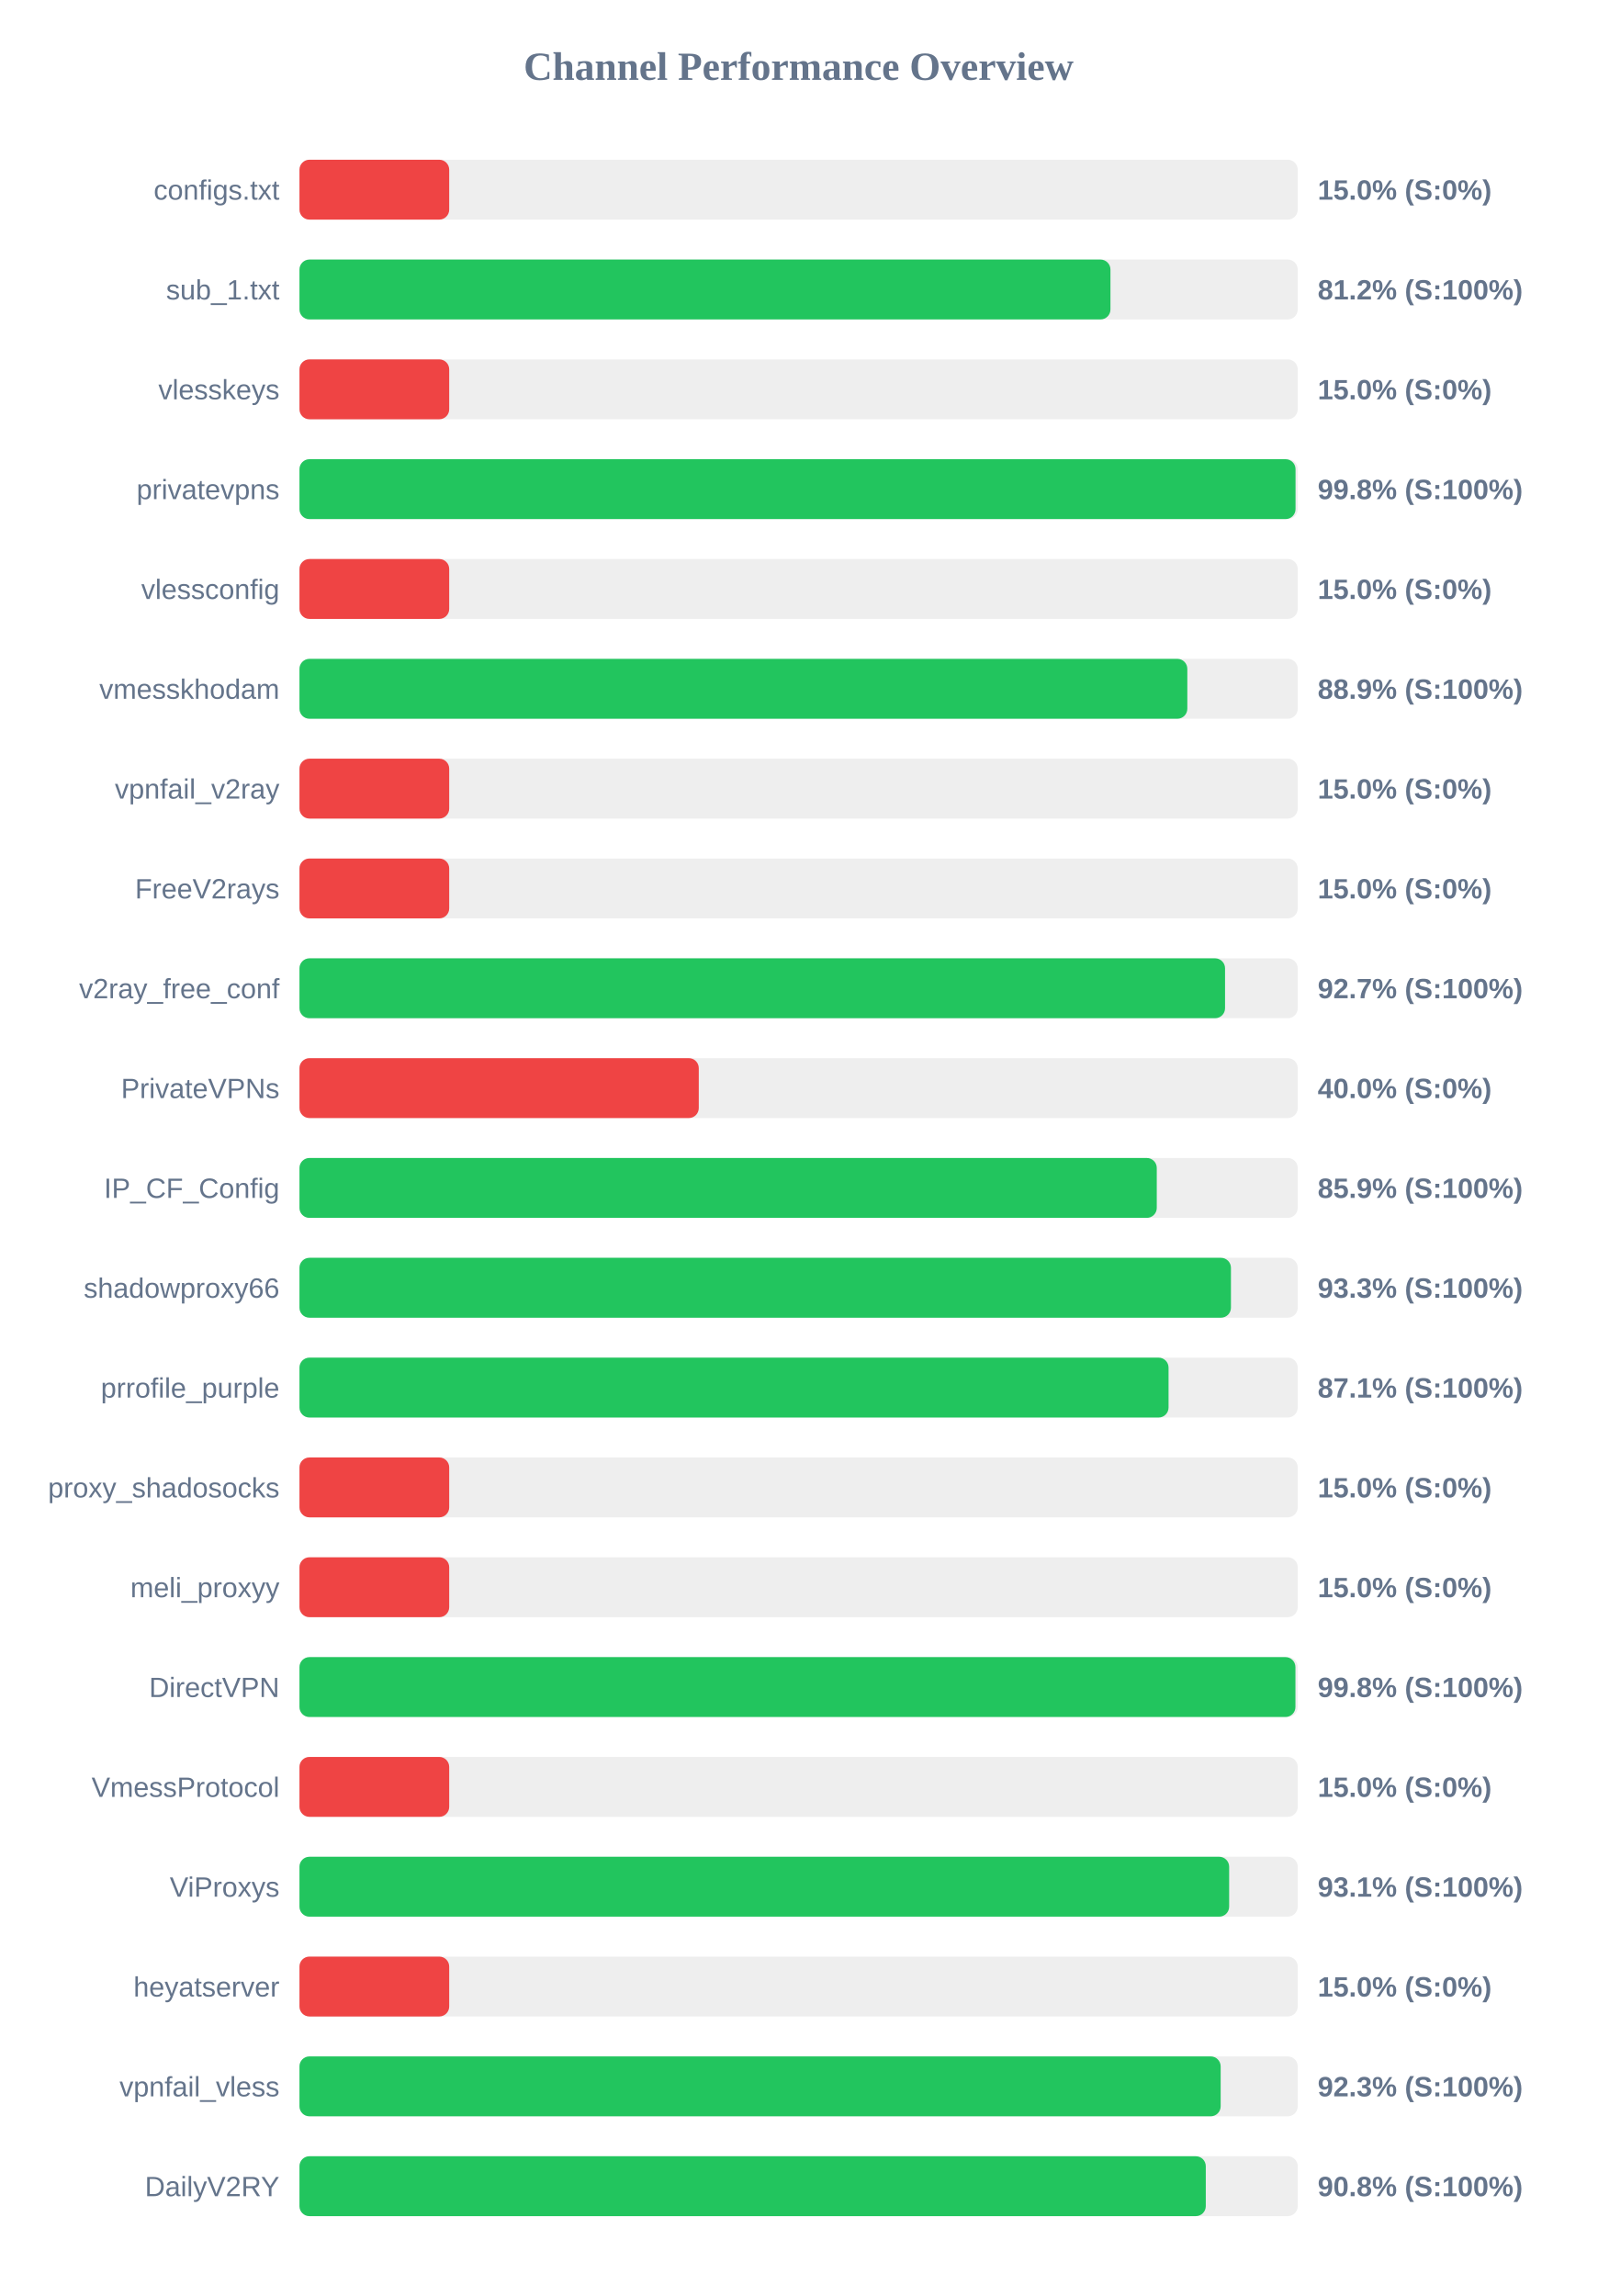
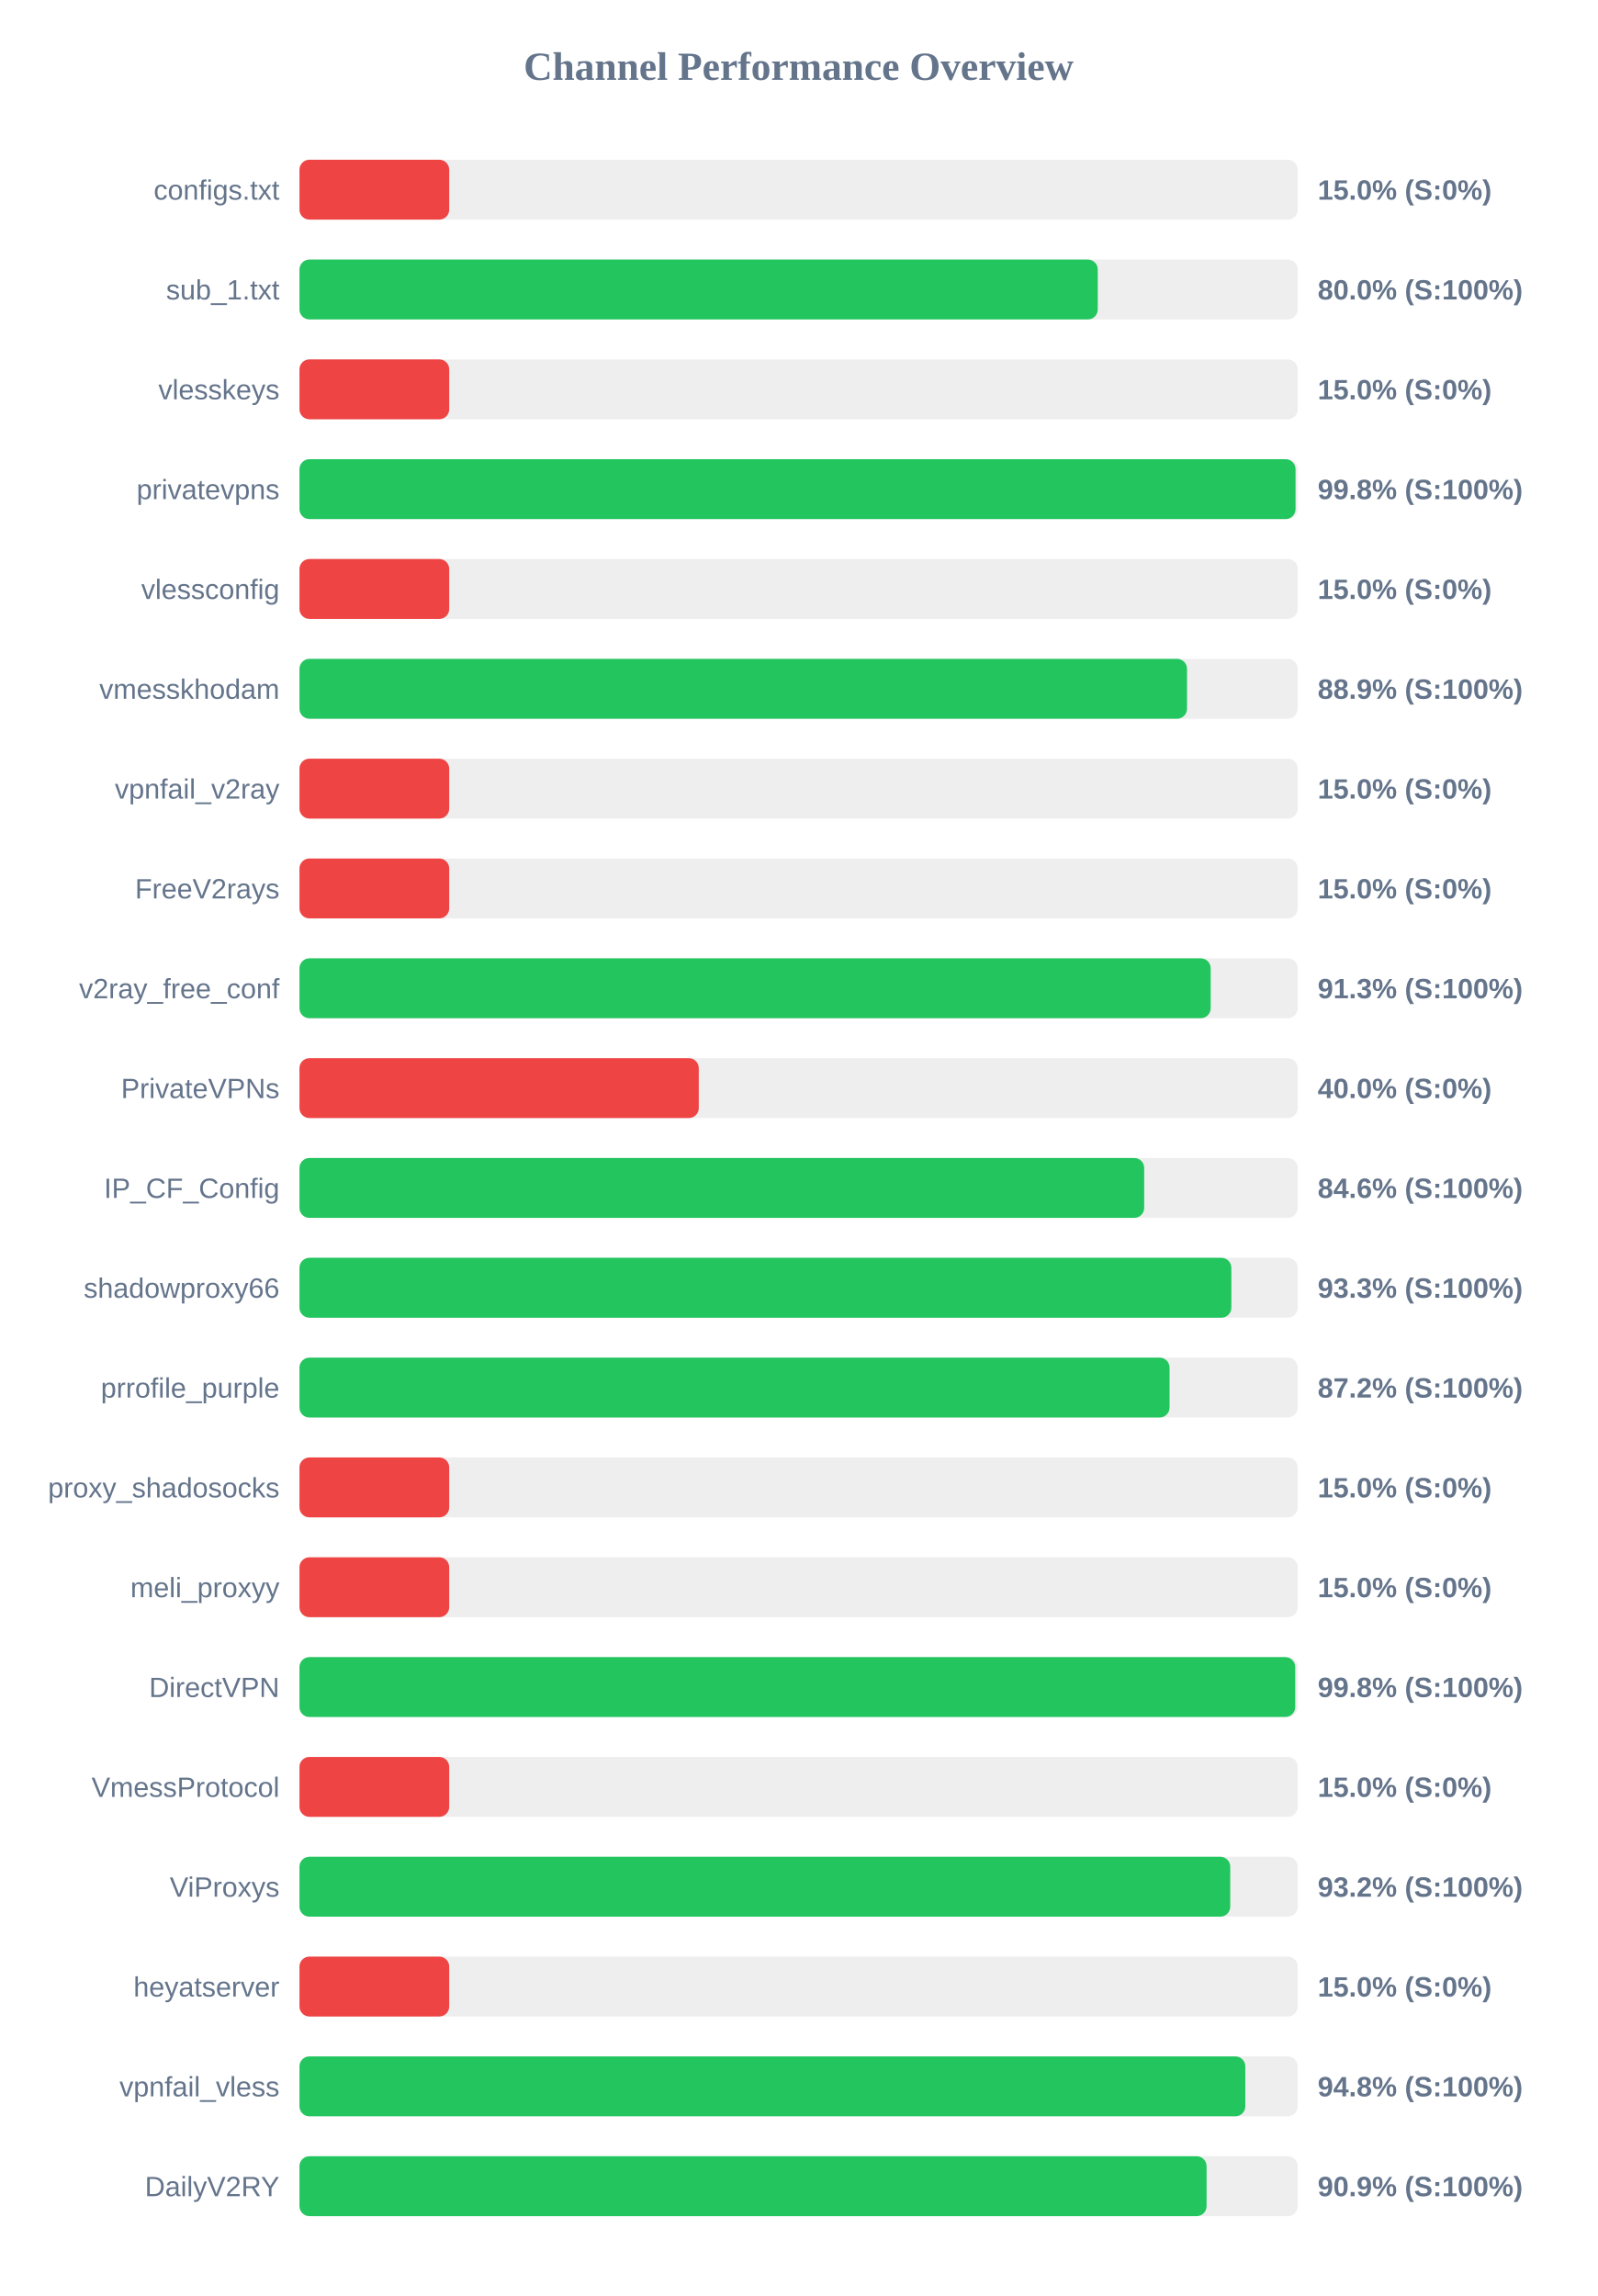
<svg xmlns="http://www.w3.org/2000/svg" width="800" height="1150" version="1.1">
  <style>
        .row { font: 14px Arial; fill: #64748b; }
        .score { font: bold 14px Arial; fill: #64748b; }
    </style>
  <text x="400" y="40" text-anchor="middle" font-size="20px" font-weight="bold" fill="#64748b">Channel Performance Overview</text>
  <rect x="150" y="80" width="500" height="30" fill="#eee" rx="5" />
  <rect x="150" y="80" width="75.0" height="30" fill="#ef4444" rx="5" />
  <text x="140" y="100" text-anchor="end" class="row">configs.txt</text>
  <text x="660" y="100" text-anchor="start" class="score">15.0% (S:0%)</text>
  <rect x="150" y="130" width="500" height="30" fill="#eee" rx="5" />
-   <rect x="150" y="130" width="406.2" height="30" fill="#22c55e" rx="5" />
+   <rect x="150" y="130" width="399.85" height="30" fill="#22c55e" rx="5" />
  <text x="140" y="150" text-anchor="end" class="row">sub_1.txt</text>
-   <text x="660" y="150" text-anchor="start" class="score">81.2% (S:100%)</text>
+   <text x="660" y="150" text-anchor="start" class="score">80.0% (S:100%)</text>
  <rect x="150" y="180" width="500" height="30" fill="#eee" rx="5" />
  <rect x="150" y="180" width="75.0" height="30" fill="#ef4444" rx="5" />
  <text x="140" y="200" text-anchor="end" class="row">vlesskeys</text>
  <text x="660" y="200" text-anchor="start" class="score">15.0% (S:0%)</text>
  <rect x="150" y="230" width="500" height="30" fill="#eee" rx="5" />
  <rect x="150" y="230" width="498.9" height="30" fill="#22c55e" rx="5" />
  <text x="140" y="250" text-anchor="end" class="row">privatevpns</text>
  <text x="660" y="250" text-anchor="start" class="score">99.8% (S:100%)</text>
  <rect x="150" y="280" width="500" height="30" fill="#eee" rx="5" />
  <rect x="150" y="280" width="75.0" height="30" fill="#ef4444" rx="5" />
  <text x="140" y="300" text-anchor="end" class="row">vlessconfig</text>
  <text x="660" y="300" text-anchor="start" class="score">15.0% (S:0%)</text>
  <rect x="150" y="330" width="500" height="30" fill="#eee" rx="5" />
-   <rect x="150" y="330" width="444.7" height="30" fill="#22c55e" rx="5" />
+   <rect x="150" y="330" width="444.55" height="30" fill="#22c55e" rx="5" />
  <text x="140" y="350" text-anchor="end" class="row">vmesskhodam</text>
  <text x="660" y="350" text-anchor="start" class="score">88.9% (S:100%)</text>
  <rect x="150" y="380" width="500" height="30" fill="#eee" rx="5" />
  <rect x="150" y="380" width="75.0" height="30" fill="#ef4444" rx="5" />
  <text x="140" y="400" text-anchor="end" class="row">vpnfail_v2ray</text>
  <text x="660" y="400" text-anchor="start" class="score">15.0% (S:0%)</text>
  <rect x="150" y="430" width="500" height="30" fill="#eee" rx="5" />
  <rect x="150" y="430" width="75.0" height="30" fill="#ef4444" rx="5" />
  <text x="140" y="450" text-anchor="end" class="row">FreeV2rays</text>
  <text x="660" y="450" text-anchor="start" class="score">15.0% (S:0%)</text>
  <rect x="150" y="480" width="500" height="30" fill="#eee" rx="5" />
-   <rect x="150" y="480" width="463.6" height="30" fill="#22c55e" rx="5" />
+   <rect x="150" y="480" width="456.4" height="30" fill="#22c55e" rx="5" />
  <text x="140" y="500" text-anchor="end" class="row">v2ray_free_conf</text>
-   <text x="660" y="500" text-anchor="start" class="score">92.7% (S:100%)</text>
+   <text x="660" y="500" text-anchor="start" class="score">91.3% (S:100%)</text>
  <rect x="150" y="530" width="500" height="30" fill="#eee" rx="5" />
  <rect x="150" y="530" width="200.0" height="30" fill="#ef4444" rx="5" />
  <text x="140" y="550" text-anchor="end" class="row">PrivateVPNs</text>
  <text x="660" y="550" text-anchor="start" class="score">40.0% (S:0%)</text>
  <rect x="150" y="580" width="500" height="30" fill="#eee" rx="5" />
-   <rect x="150" y="580" width="429.4" height="30" fill="#22c55e" rx="5" />
+   <rect x="150" y="580" width="423.1" height="30" fill="#22c55e" rx="5" />
  <text x="140" y="600" text-anchor="end" class="row">IP_CF_Config</text>
-   <text x="660" y="600" text-anchor="start" class="score">85.9% (S:100%)</text>
+   <text x="660" y="600" text-anchor="start" class="score">84.6% (S:100%)</text>
  <rect x="150" y="630" width="500" height="30" fill="#eee" rx="5" />
-   <rect x="150" y="630" width="466.55" height="30" fill="#22c55e" rx="5" />
+   <rect x="150" y="630" width="466.75" height="30" fill="#22c55e" rx="5" />
  <text x="140" y="650" text-anchor="end" class="row">shadowproxy66</text>
  <text x="660" y="650" text-anchor="start" class="score">93.3% (S:100%)</text>
  <rect x="150" y="680" width="500" height="30" fill="#eee" rx="5" />
-   <rect x="150" y="680" width="435.3" height="30" fill="#22c55e" rx="5" />
+   <rect x="150" y="680" width="435.8" height="30" fill="#22c55e" rx="5" />
  <text x="140" y="700" text-anchor="end" class="row">prrofile_purple</text>
-   <text x="660" y="700" text-anchor="start" class="score">87.1% (S:100%)</text>
+   <text x="660" y="700" text-anchor="start" class="score">87.2% (S:100%)</text>
  <rect x="150" y="730" width="500" height="30" fill="#eee" rx="5" />
  <rect x="150" y="730" width="75.0" height="30" fill="#ef4444" rx="5" />
  <text x="140" y="750" text-anchor="end" class="row">proxy_shadosocks</text>
  <text x="660" y="750" text-anchor="start" class="score">15.0% (S:0%)</text>
  <rect x="150" y="780" width="500" height="30" fill="#eee" rx="5" />
  <rect x="150" y="780" width="75.0" height="30" fill="#ef4444" rx="5" />
  <text x="140" y="800" text-anchor="end" class="row">meli_proxyy</text>
  <text x="660" y="800" text-anchor="start" class="score">15.0% (S:0%)</text>
  <rect x="150" y="830" width="500" height="30" fill="#eee" rx="5" />
-   <rect x="150" y="830" width="498.85" height="30" fill="#22c55e" rx="5" />
+   <rect x="150" y="830" width="498.75" height="30" fill="#22c55e" rx="5" />
  <text x="140" y="850" text-anchor="end" class="row">DirectVPN</text>
  <text x="660" y="850" text-anchor="start" class="score">99.8% (S:100%)</text>
  <rect x="150" y="880" width="500" height="30" fill="#eee" rx="5" />
  <rect x="150" y="880" width="75.0" height="30" fill="#ef4444" rx="5" />
  <text x="140" y="900" text-anchor="end" class="row">VmessProtocol</text>
  <text x="660" y="900" text-anchor="start" class="score">15.0% (S:0%)</text>
  <rect x="150" y="930" width="500" height="30" fill="#eee" rx="5" />
-   <rect x="150" y="930" width="465.65" height="30" fill="#22c55e" rx="5" />
+   <rect x="150" y="930" width="466.2" height="30" fill="#22c55e" rx="5" />
  <text x="140" y="950" text-anchor="end" class="row">ViProxys</text>
-   <text x="660" y="950" text-anchor="start" class="score">93.1% (S:100%)</text>
+   <text x="660" y="950" text-anchor="start" class="score">93.2% (S:100%)</text>
  <rect x="150" y="980" width="500" height="30" fill="#eee" rx="5" />
  <rect x="150" y="980" width="75.0" height="30" fill="#ef4444" rx="5" />
  <text x="140" y="1000" text-anchor="end" class="row">heyatserver</text>
  <text x="660" y="1000" text-anchor="start" class="score">15.0% (S:0%)</text>
  <rect x="150" y="1030" width="500" height="30" fill="#eee" rx="5" />
-   <rect x="150" y="1030" width="461.4" height="30" fill="#22c55e" rx="5" />
+   <rect x="150" y="1030" width="473.75" height="30" fill="#22c55e" rx="5" />
  <text x="140" y="1050" text-anchor="end" class="row">vpnfail_vless</text>
-   <text x="660" y="1050" text-anchor="start" class="score">92.3% (S:100%)</text>
+   <text x="660" y="1050" text-anchor="start" class="score">94.8% (S:100%)</text>
  <rect x="150" y="1080" width="500" height="30" fill="#eee" rx="5" />
-   <rect x="150" y="1080" width="453.95" height="30" fill="#22c55e" rx="5" />
+   <rect x="150" y="1080" width="454.35" height="30" fill="#22c55e" rx="5" />
  <text x="140" y="1100" text-anchor="end" class="row">DailyV2RY</text>
-   <text x="660" y="1100" text-anchor="start" class="score">90.8% (S:100%)</text>
+   <text x="660" y="1100" text-anchor="start" class="score">90.9% (S:100%)</text>
</svg>
